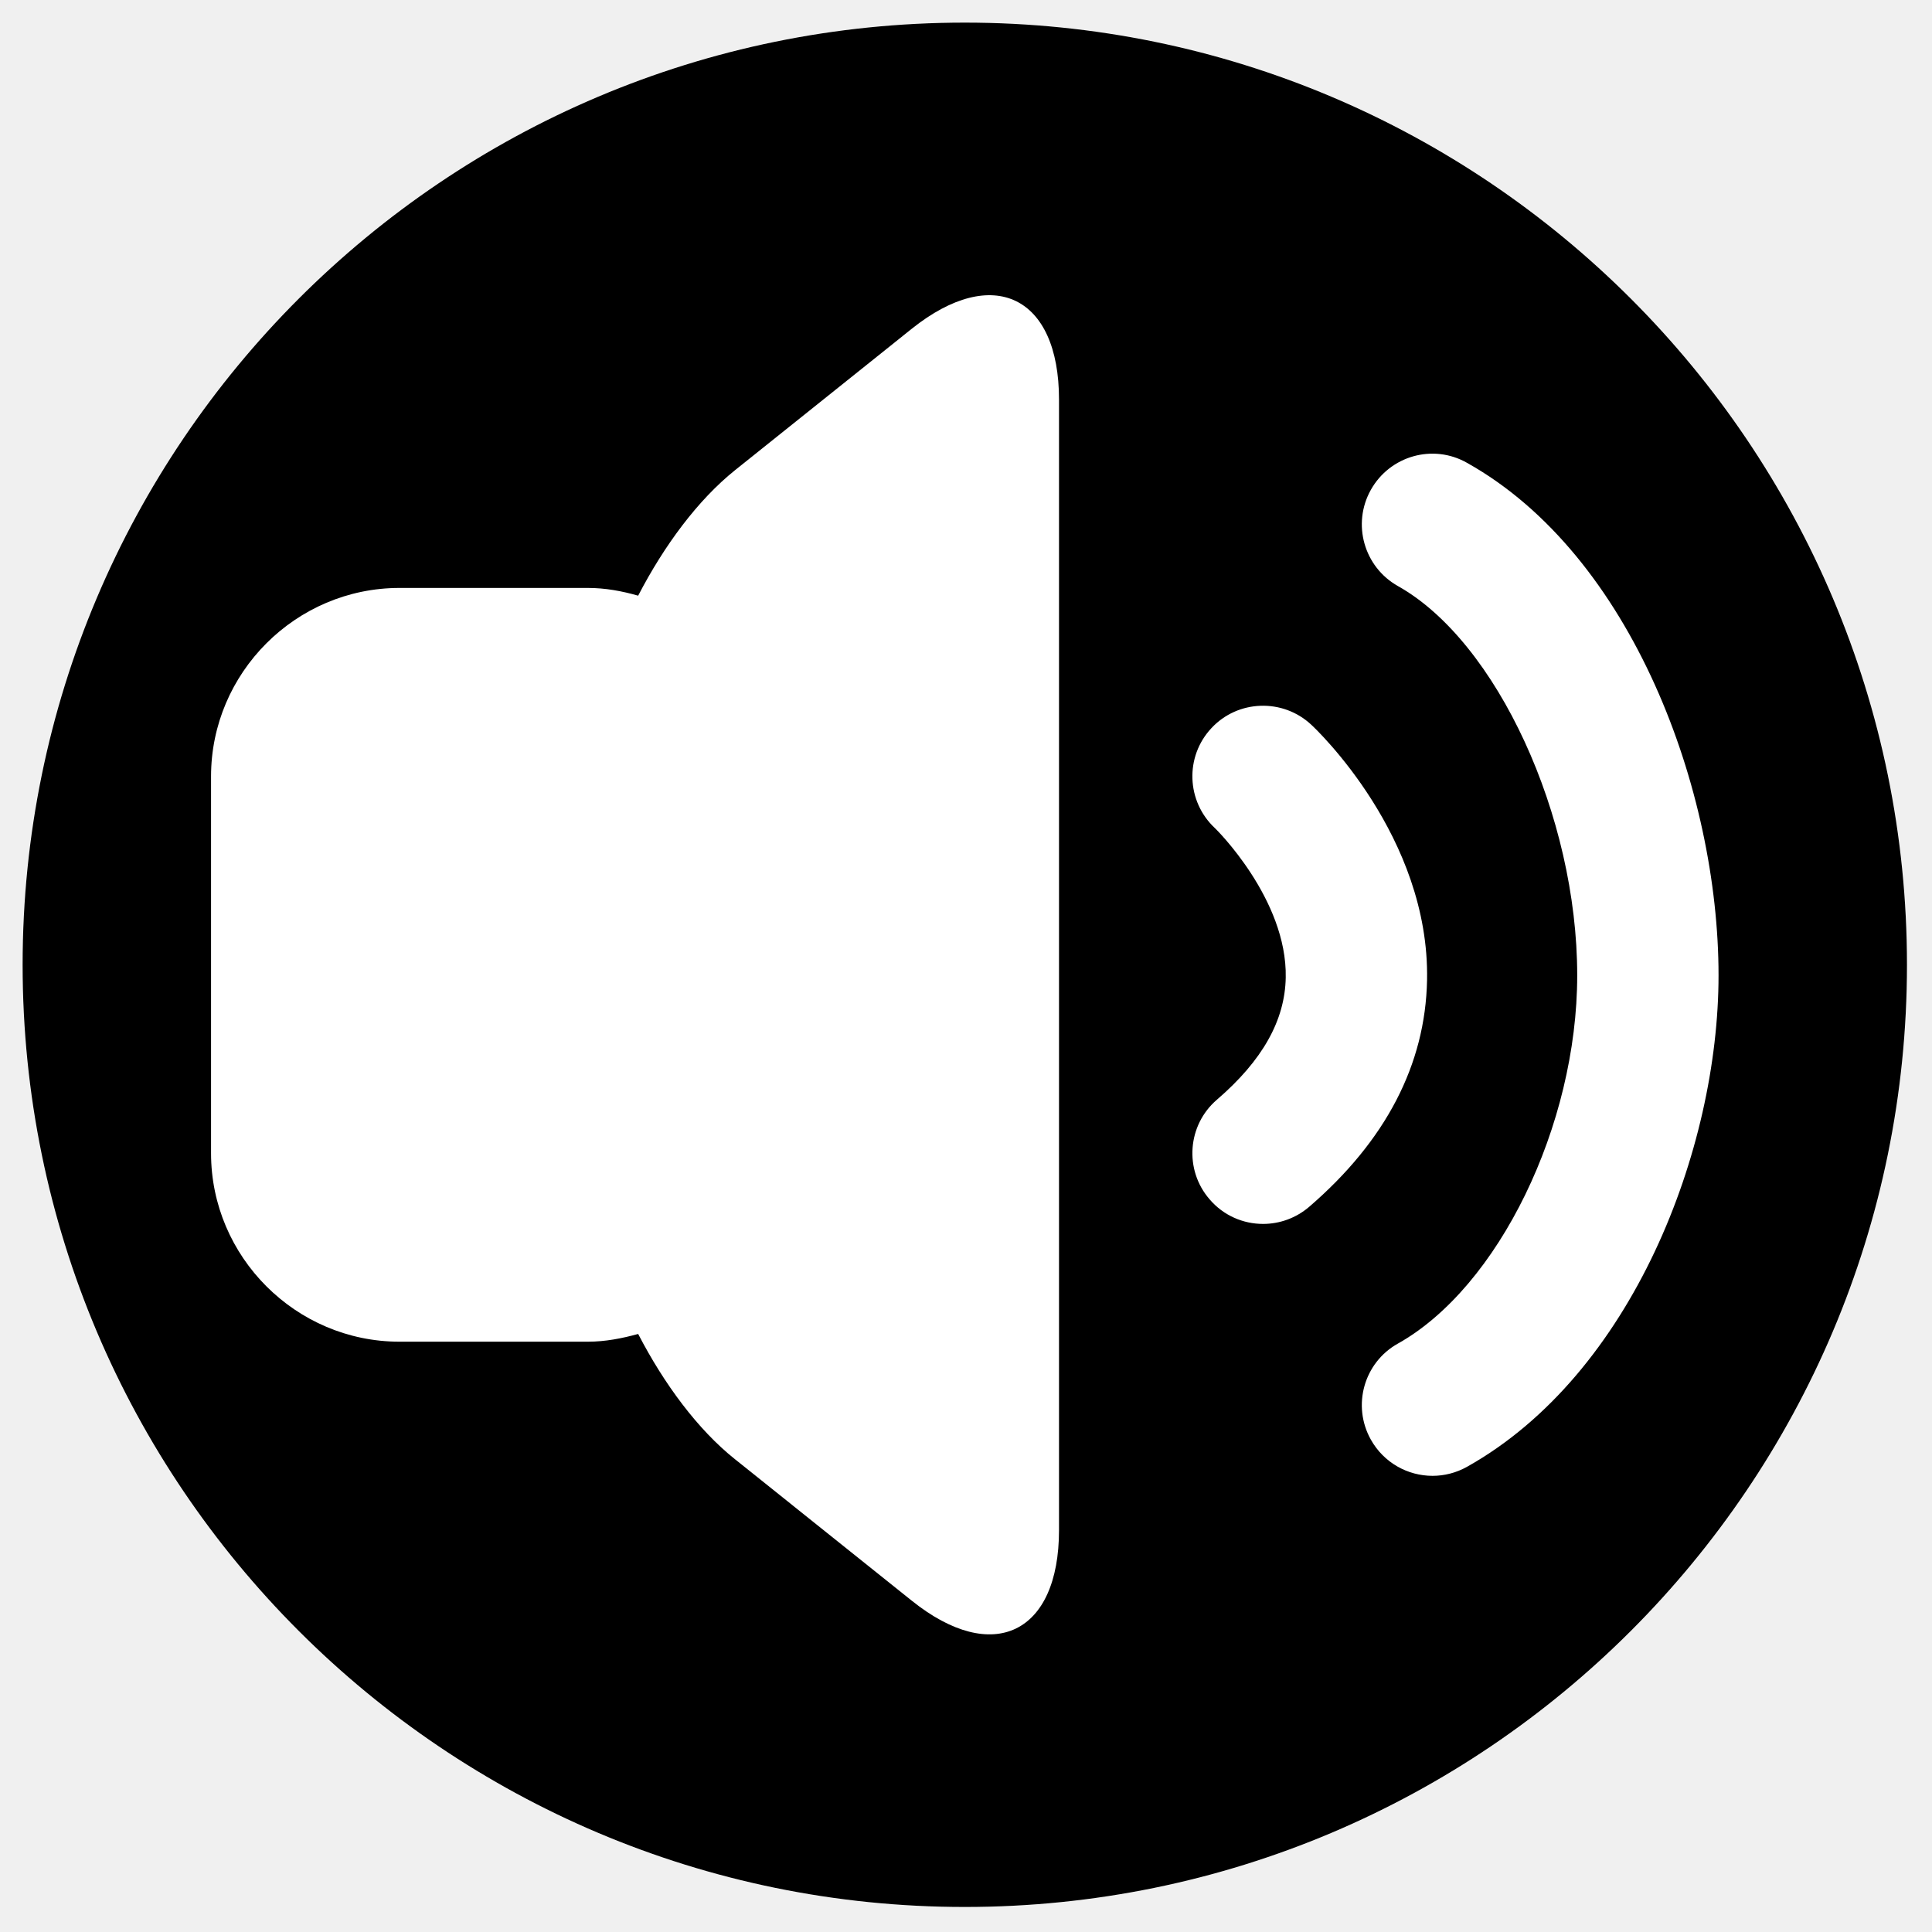
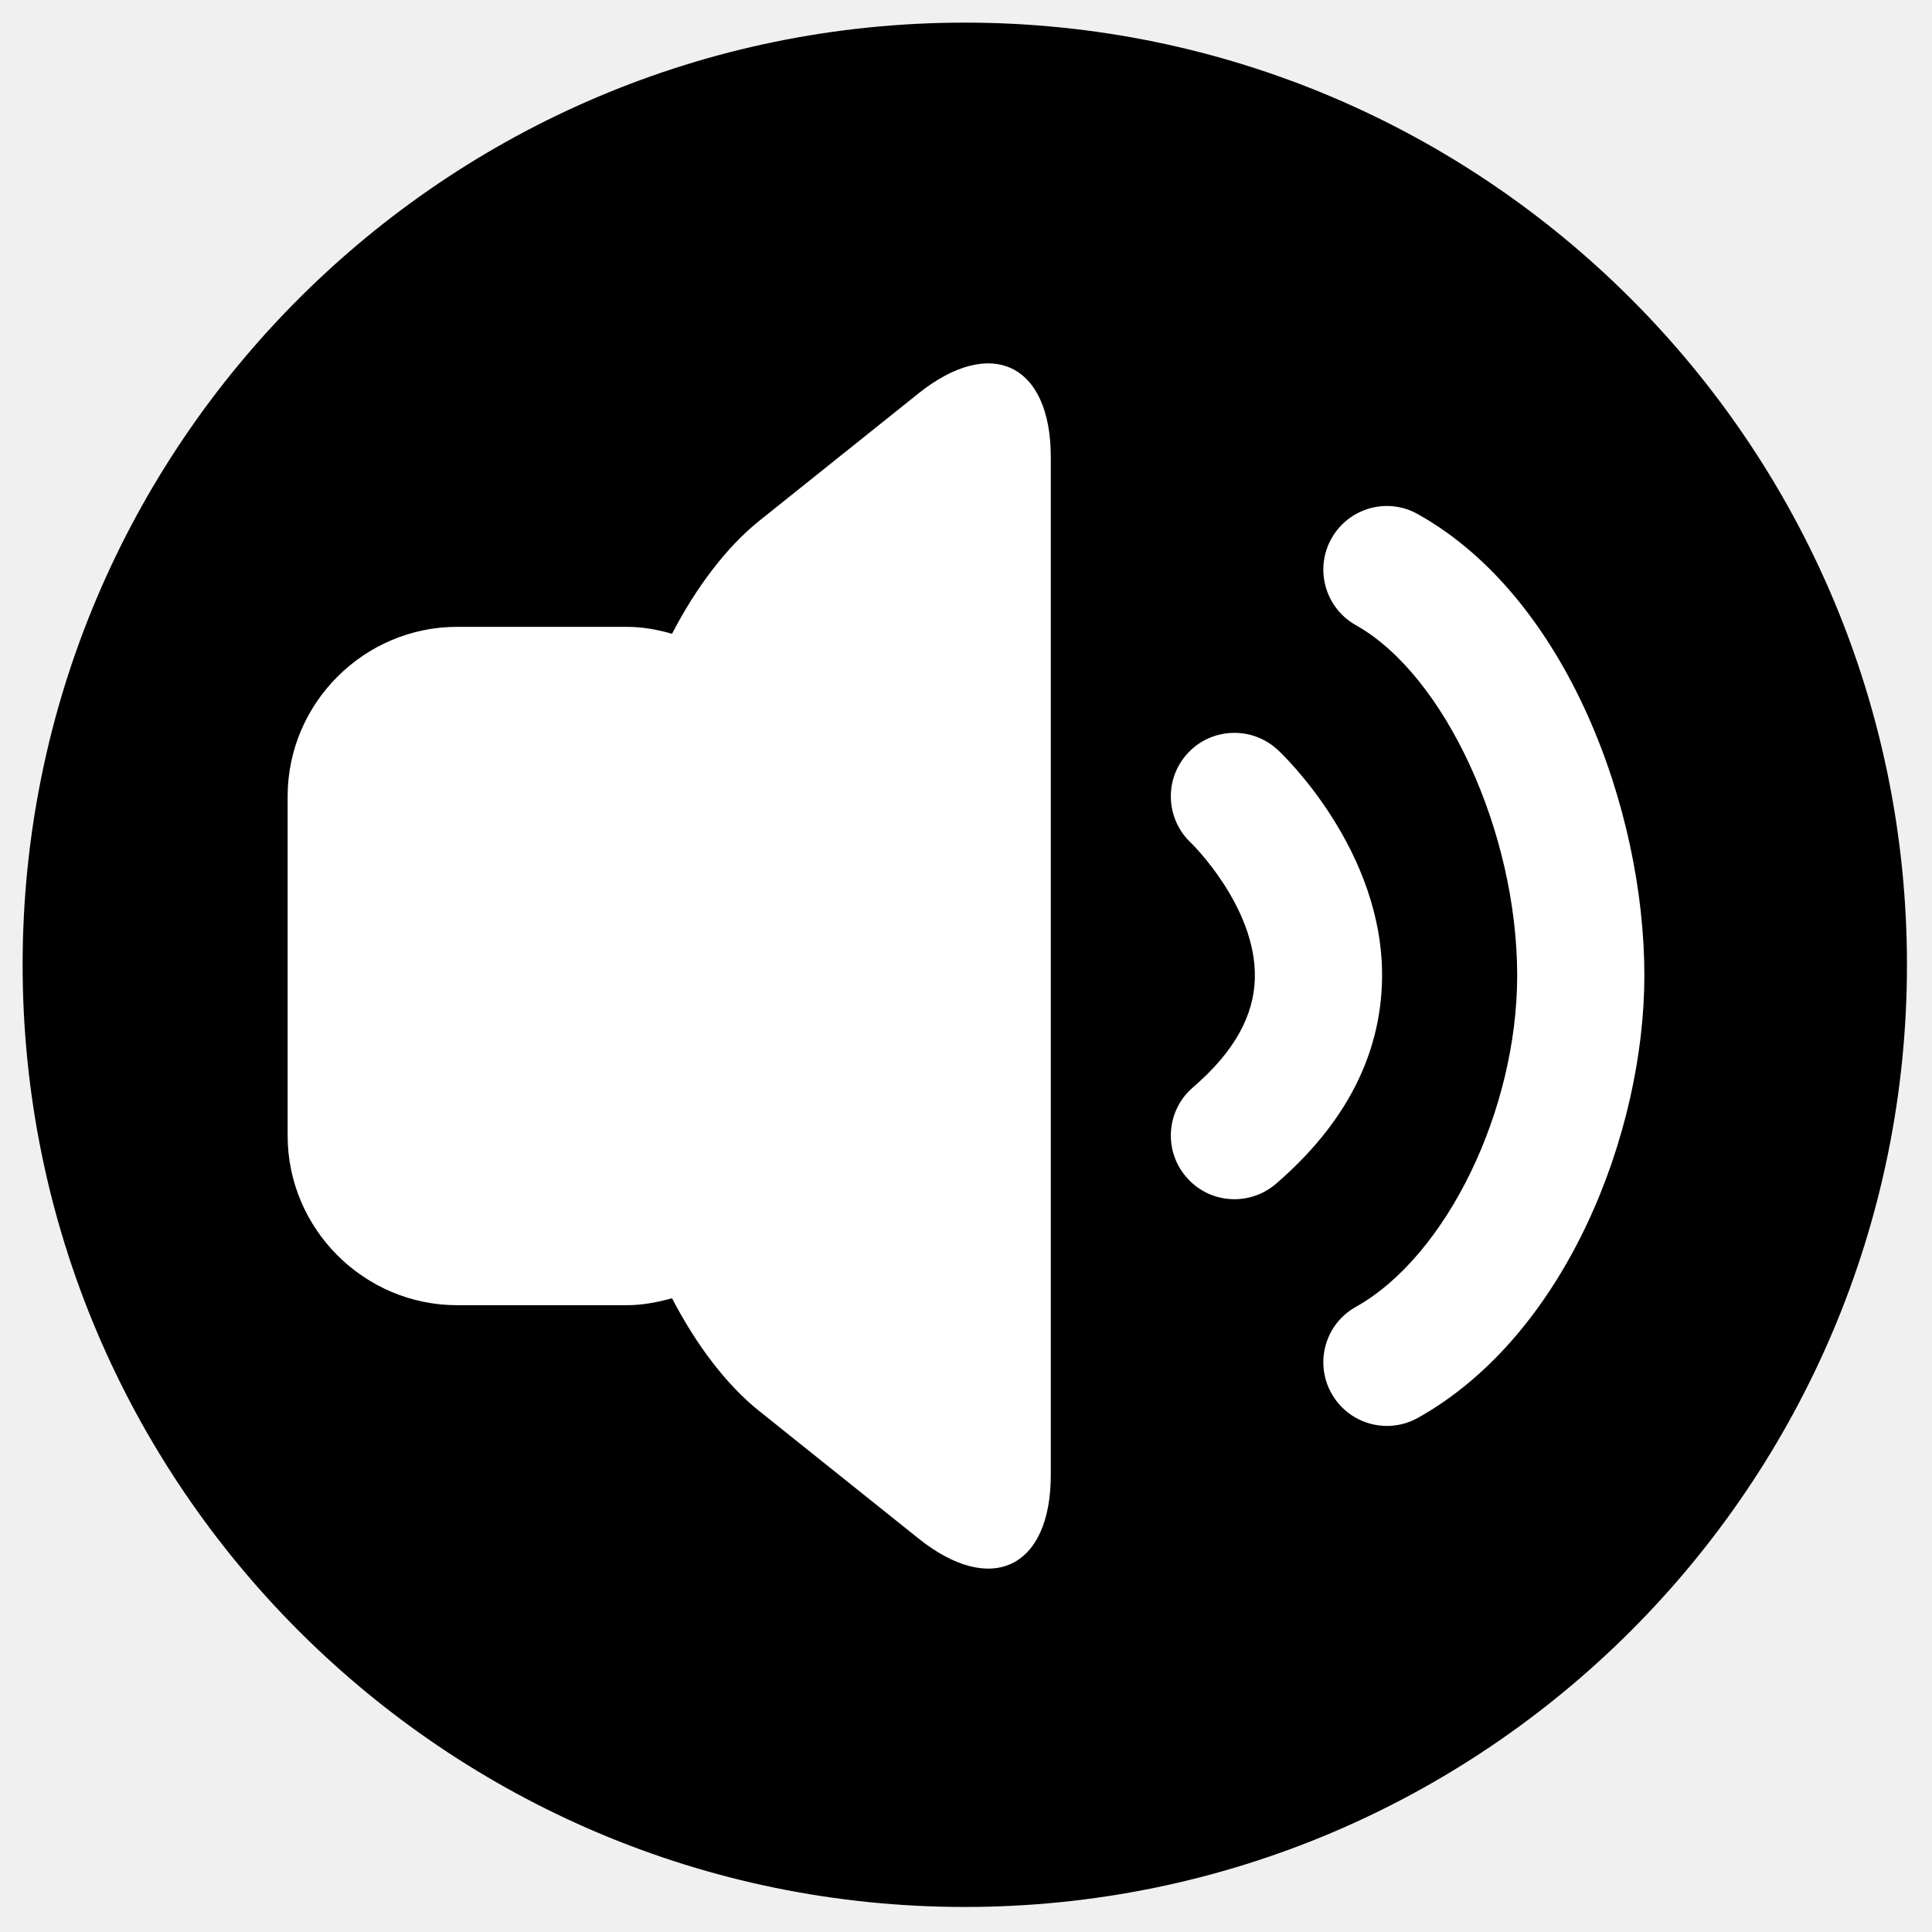
<svg xmlns="http://www.w3.org/2000/svg" width="100%" height="100%" viewBox="0 0 534 534" version="1.1" xml:space="preserve" style="fill-rule:evenodd;clip-rule:evenodd;stroke-linejoin:round;stroke-miterlimit:2;">
  <g>
-     <circle cx="266.666" cy="266.666" r="260.416" style="fill:#fff;" />
-     <path d="M266.666,6.25c143.728,0 260.417,116.689 260.417,260.416c0,143.728 -116.689,260.417 -260.417,260.417c-143.727,0 -260.416,-116.689 -260.416,-260.417c-0,-143.727 116.689,-260.416 260.416,-260.416Z" />
-     <path d="M252.044,90.84l-48.88,39.115c-10.273,8.239 -19.582,20.802 -26.778,34.687c-4.452,-1.271 -9.056,-2.136 -13.885,-2.136l-52.085,0c-28.635,0 -52.083,23.448 -52.083,52.085l0,104.166c0,28.635 23.448,52.083 52.083,52.083l52.085,0c4.829,0 9.433,-0.917 13.885,-2.136c7.196,13.887 16.505,26.449 26.778,34.637l48.88,39.113c22.354,17.905 40.665,9.105 40.665,-19.531l-0,-312.5c-0,-28.635 -18.311,-37.434 -40.665,-19.583Z" style="fill:#fff;fill-rule:nonzero;" />
-     <path d="M362.416,200.298c-7.859,-7.325 -20.271,-6.919 -27.593,0.966c-7.375,7.883 -6.917,20.243 0.966,27.618c0.203,0.154 20.016,19.633 19.584,41.302c-0.206,11.849 -6.436,22.937 -19.024,33.771c-8.164,7.02 -9.081,19.38 -2.035,27.517c3.866,4.527 9.308,6.816 14.801,6.816c4.526,-0 9.055,-1.576 12.741,-4.729c21.186,-18.26 32.121,-39.318 32.579,-62.665c0.76,-39.621 -30.672,-69.377 -32.019,-70.596Z" style="fill:#fff;fill-rule:nonzero;" />
-     <path d="M405.471,127.921c-9.409,-5.342 -21.313,-1.933 -26.576,7.476c-5.265,9.409 -1.907,21.31 7.504,26.602c27.312,15.31 49.539,63.525 49.539,107.573c-0,41.506 -21.769,86.213 -49.539,101.776c-9.411,5.239 -12.769,17.141 -7.504,26.552c3.587,6.409 10.198,10.018 17.063,10.018c3.206,-0 6.511,-0.812 9.513,-2.492c45.649,-25.583 69.529,-87.687 69.529,-135.854c-0,-51.065 -23.88,-116.121 -69.529,-141.651Z" style="fill:#fff;fill-rule:nonzero;" />
+     <circle cx="266.666" cy="266.666" r="260.416" style="fill:white;" />
+     <path d="M266.666,6.25C410.394,6.25 527.083,122.939 527.083,266.666C527.083,410.394 410.394,527.083 266.666,527.083C122.939,527.083 6.25,410.394 6.25,266.666C6.25,122.939 122.939,6.25 266.666,6.25Z" />
+     <g transform="matrix(0.899999,0,0,0.899999,27.0003,27.0004)">
+       <path d="M252.044,90.84L203.164,129.955C192.891,138.194 183.582,150.757 176.386,164.642C171.934,163.371 167.33,162.506 162.501,162.506L110.416,162.506C81.781,162.506 58.333,185.954 58.333,214.591L58.333,318.757C58.333,347.392 81.781,370.84 110.416,370.84L162.501,370.84C167.33,370.84 171.934,369.923 176.386,368.704C183.582,382.591 192.891,395.153 203.164,403.341L252.044,442.454C274.398,460.359 292.709,451.559 292.709,422.923L292.709,110.423C292.709,81.788 274.398,72.989 252.044,90.84Z" style="fill:white;fill-rule:nonzero;" />
+       <path d="M362.416,200.298C354.557,192.973 342.145,193.379 334.823,201.264C327.448,209.147 327.906,221.507 335.789,228.882C335.992,229.036 355.805,248.515 355.373,270.184C355.167,282.033 348.937,293.121 336.349,303.955C328.185,310.975 327.268,323.335 334.314,331.472C338.18,335.999 343.622,338.288 349.115,338.288C353.641,338.288 358.17,336.712 361.856,333.559C383.042,315.299 393.977,294.241 394.435,270.894C395.195,231.273 363.763,201.517 362.416,200.298Z" style="fill:white;fill-rule:nonzero;" />
+       <path d="M405.471,127.921C396.062,122.579 384.158,125.988 378.895,135.397C373.63,144.806 376.988,156.707 386.399,161.999C413.711,177.309 435.938,225.524 435.938,269.572C435.938,311.078 414.169,355.785 386.399,371.348C376.988,376.587 373.63,388.489 378.895,397.9C382.482,404.309 389.093,407.918 395.958,407.918C399.164,407.918 402.469,407.106 405.471,405.426C451.12,379.843 475,317.739 475,269.572C475,218.507 451.12,153.451 405.471,127.921Z" style="fill:white;fill-rule:nonzero;" />
+     </g>
  </g>
</svg>
